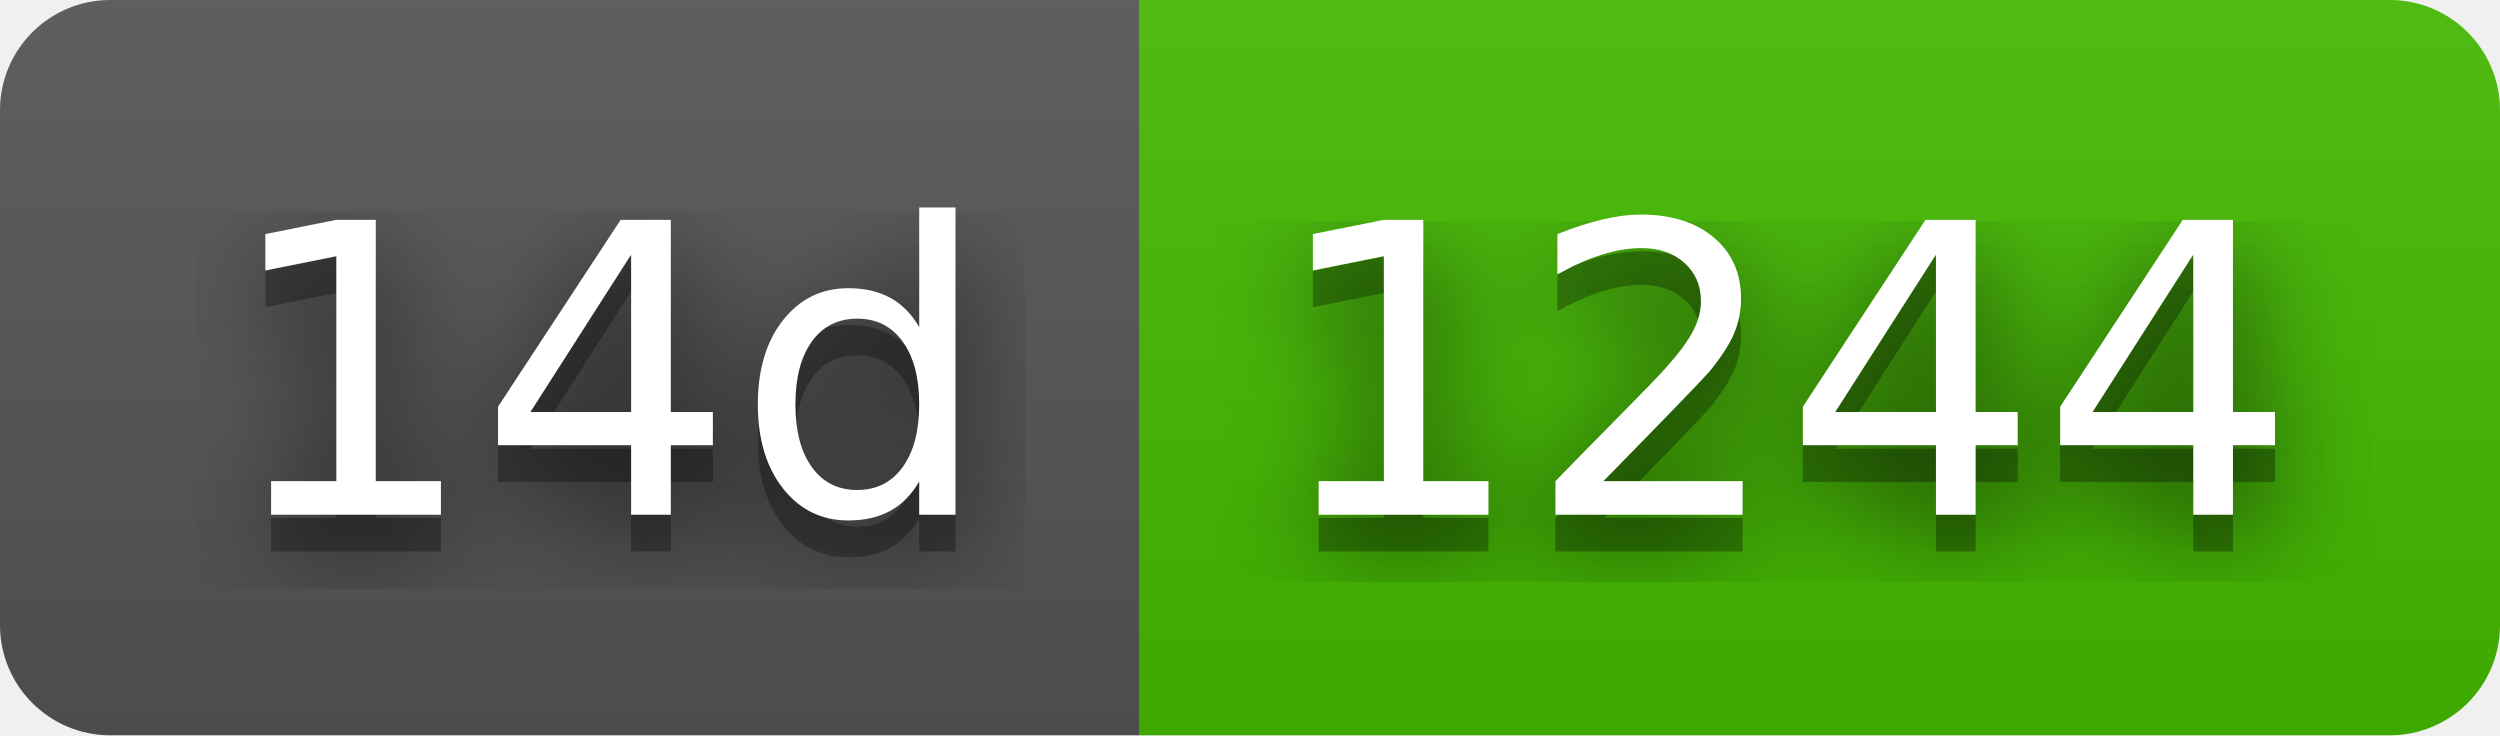
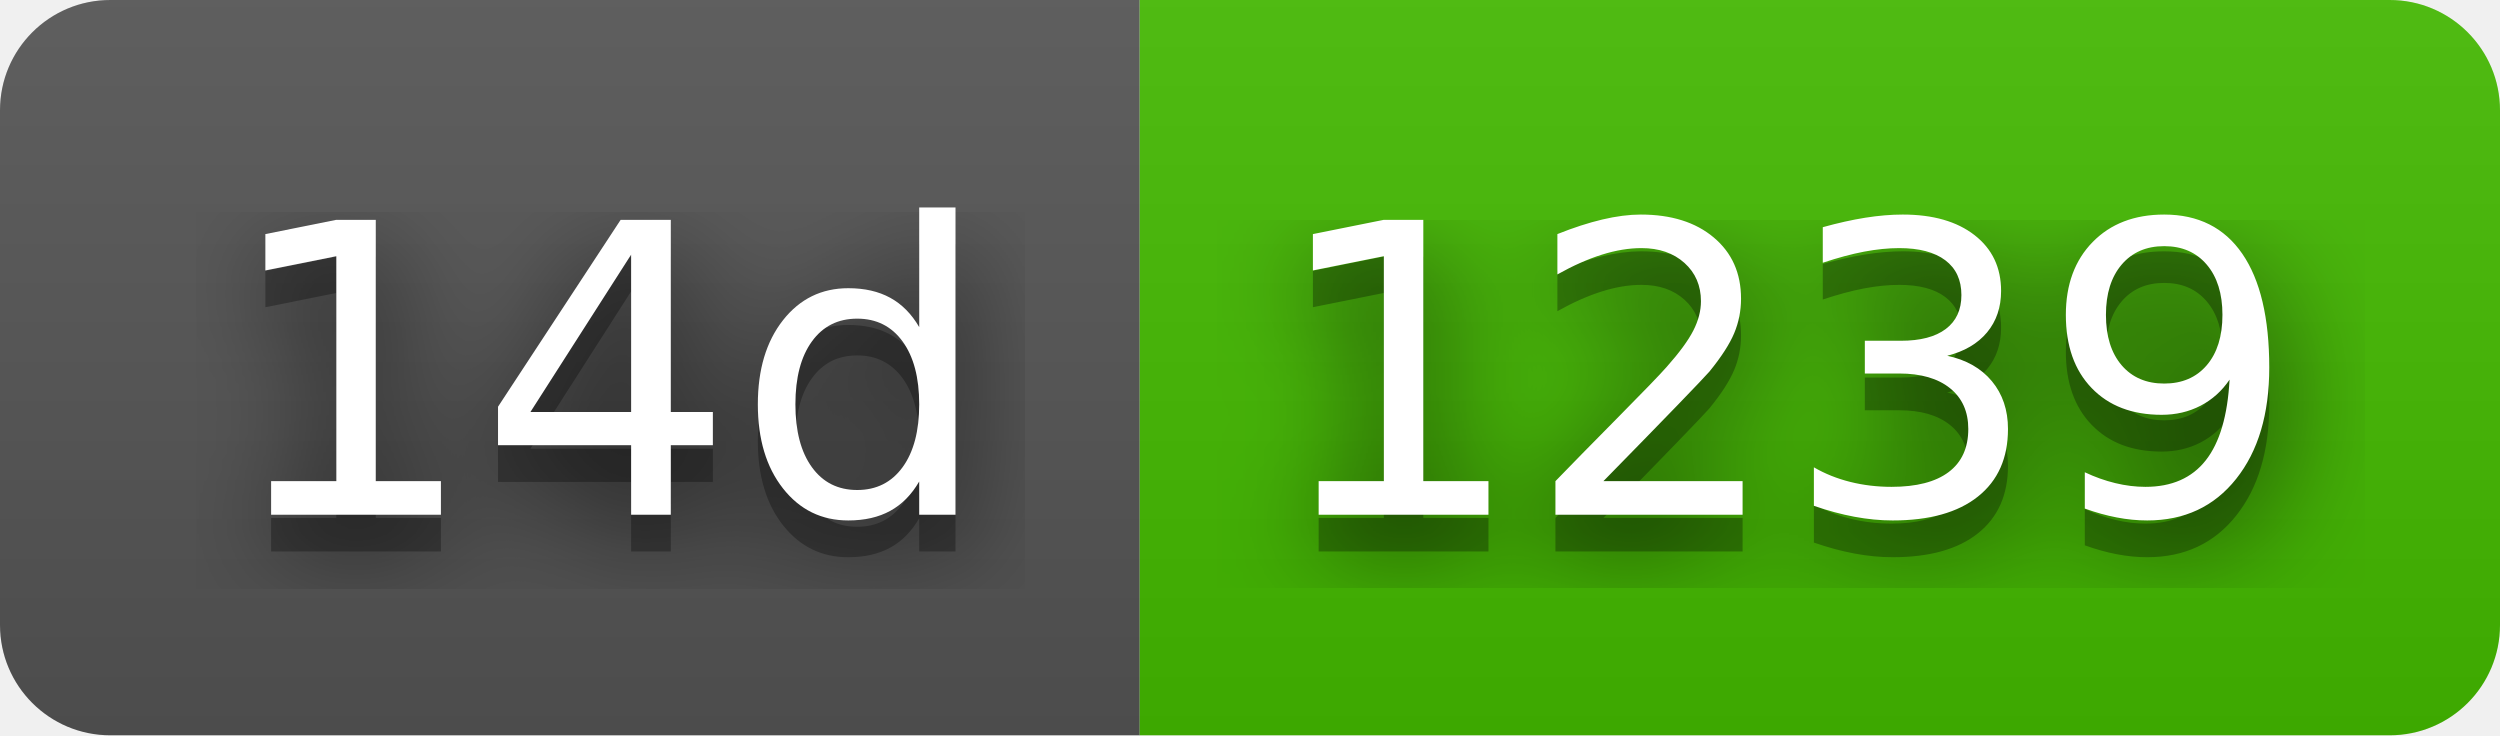
- <svg xmlns="http://www.w3.org/2000/svg" width="68" height="20" role="img" aria-label="14d: 1244">
+ <svg xmlns="http://www.w3.org/2000/svg" width="68" height="20" role="img" aria-label="14d: 1239">
  <filter id="blur">
    <feGaussianBlur stdDeviation="16" />
  </filter>
  <linearGradient id="s" x2="0" y2="100%">
    <stop offset="0" stop-color="#bbb" stop-opacity=".1" />
    <stop offset="1" stop-opacity=".1" />
  </linearGradient>
  <clipPath id="r">
    <rect width="68" height="20" rx="3" />
  </clipPath>
  <g clip-path="url(#r)">
    <rect width="31" height="20" fill="#555" />
    <rect x="31" width="37" height="20" fill="#4b0" />
    <rect width="68" height="20" fill="url(#s)" />
  </g>
  <g fill="#fff" text-anchor="middle" font-family="Verdana,Geneva,DejaVu Sans,sans-serif" text-rendering="geometricPrecision" font-size="110">
    <g transform="scale(.1)">
      <g aria-hidden="true" fill="#010101">
        <text x="165" y="150" fill-opacity=".8" filter="url(#blur)" textLength="210">14d</text>
        <text x="165" y="150" fill-opacity=".3" textLength="210">14d</text>
      </g>
      <text x="165" y="140" textLength="210">14d</text>
    </g>
    <g transform="scale(.1)">
      <g aria-hidden="true" fill="#010101">
-         <text x="485" y="150" fill-opacity=".8" filter="url(#blur)" textLength="270">1244</text>
-         <text x="485" y="150" fill-opacity=".3" textLength="270">1244</text>
+         <text x="485" y="150" fill-opacity=".8" filter="url(#blur)" textLength="270">1239</text>
+         <text x="485" y="150" fill-opacity=".3" textLength="270">1239</text>
      </g>
-       <text x="485" y="140" textLength="270">1244</text>
+       <text x="485" y="140" textLength="270">1239</text>
    </g>
  </g>
</svg>
